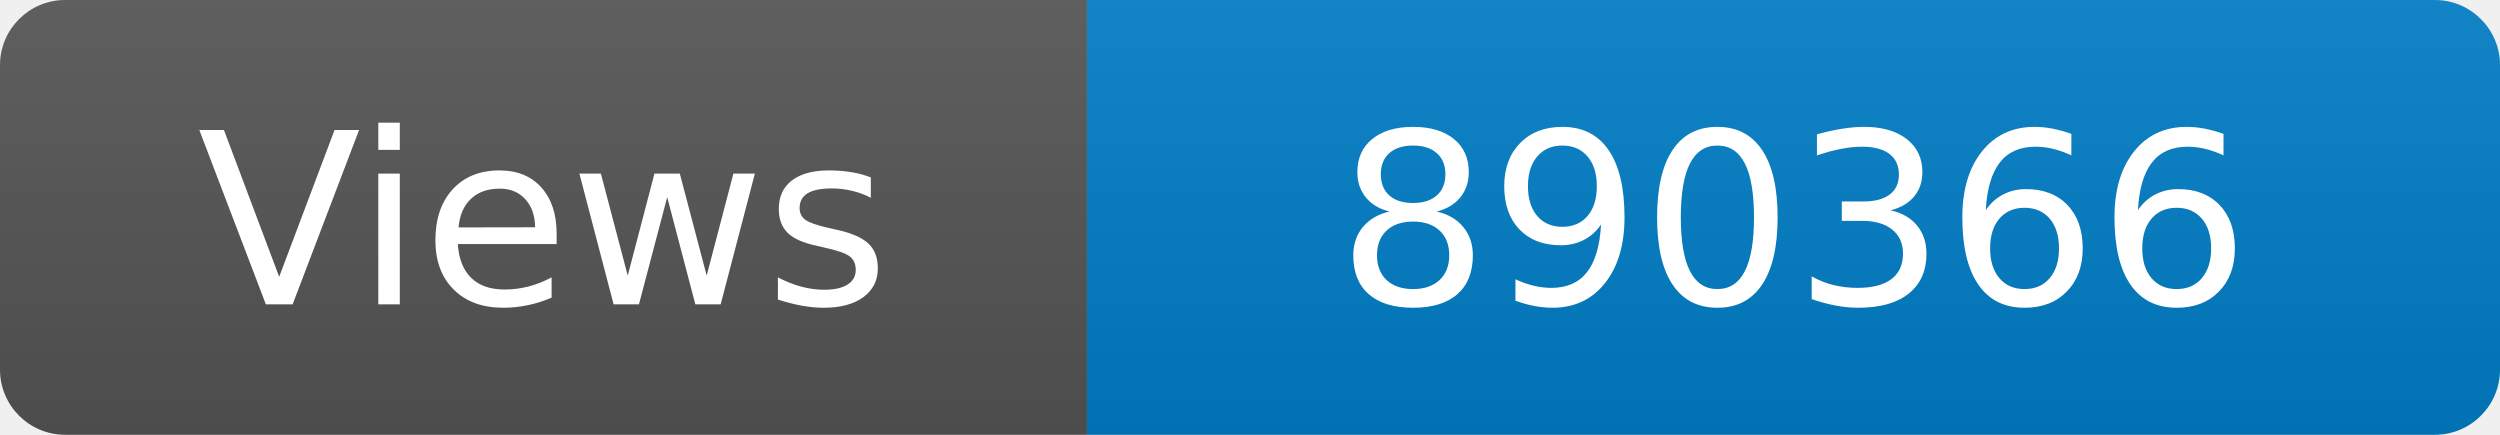
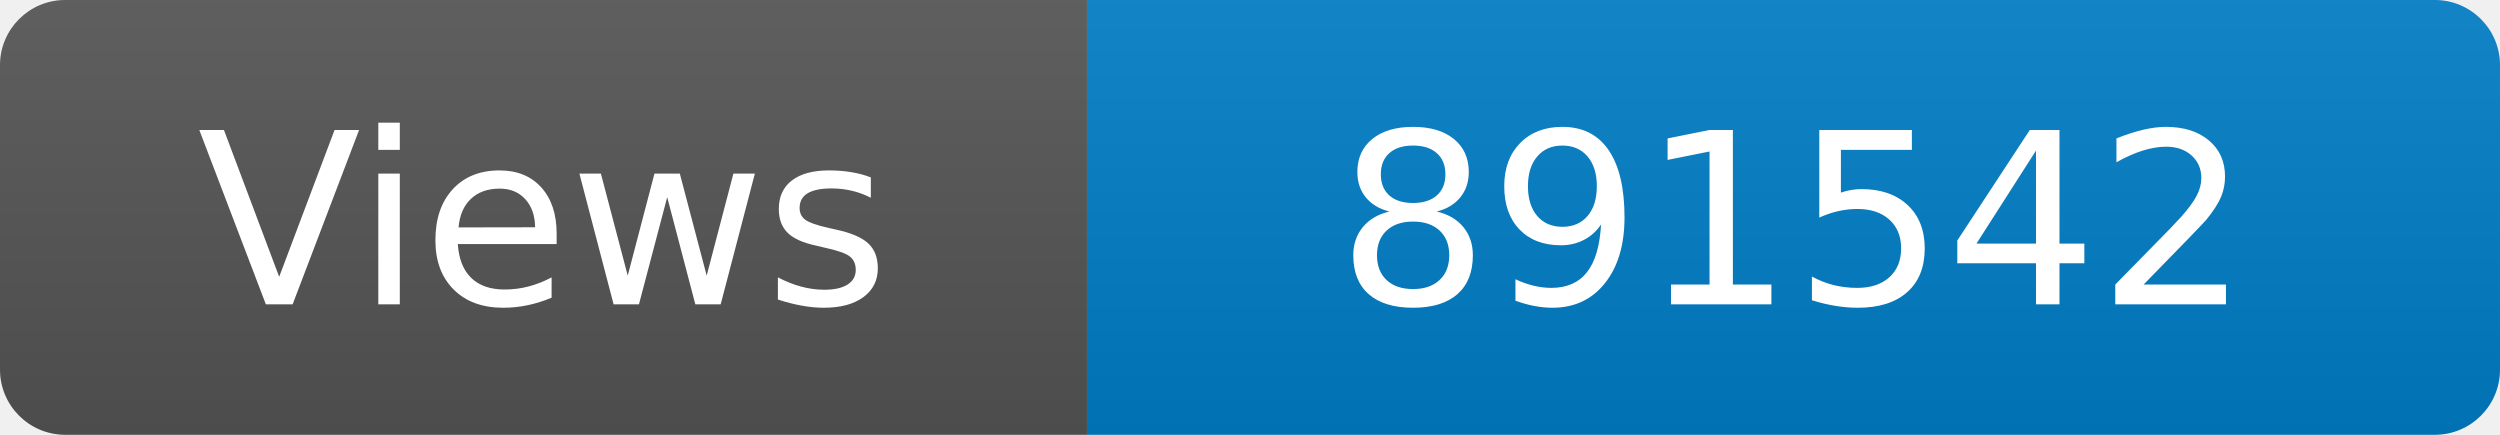
<svg xmlns="http://www.w3.org/2000/svg" width="115" height="20" role="img" aria-label="Maintained?: yes">
  <linearGradient id="s" x2="0" y2="100%">
    <stop offset="0" stop-color="#bbb" stop-opacity=".1" />
    <stop offset="1" stop-opacity=".1" />
  </linearGradient>
  <clipPath id="r">
    <rect width="115" height="20" rx="3" fill="#fff" />
  </clipPath>
  <g clip-path="url(#r)">
    <rect width="50" height="20" fill="#555" />
    <rect x="50" width="160" height="20" fill="#007ec6" />
    <rect width="115" height="20" fill="url(#s)" />
  </g>
  <g fill="#fff" text-anchor="middle" font-family="Verdana,Geneva,DejaVu Sans,sans-serif" font-size="110">
    <text x="250" y="140" transform="scale(.1)" fill="#fff">Views</text>
-     <text x="825" y="140" transform="scale(.1)" fill="#fff">890366</text>
+     <text x="825" y="140" transform="scale(.1)" fill="#fff">891542</text>
  </g>
</svg>
